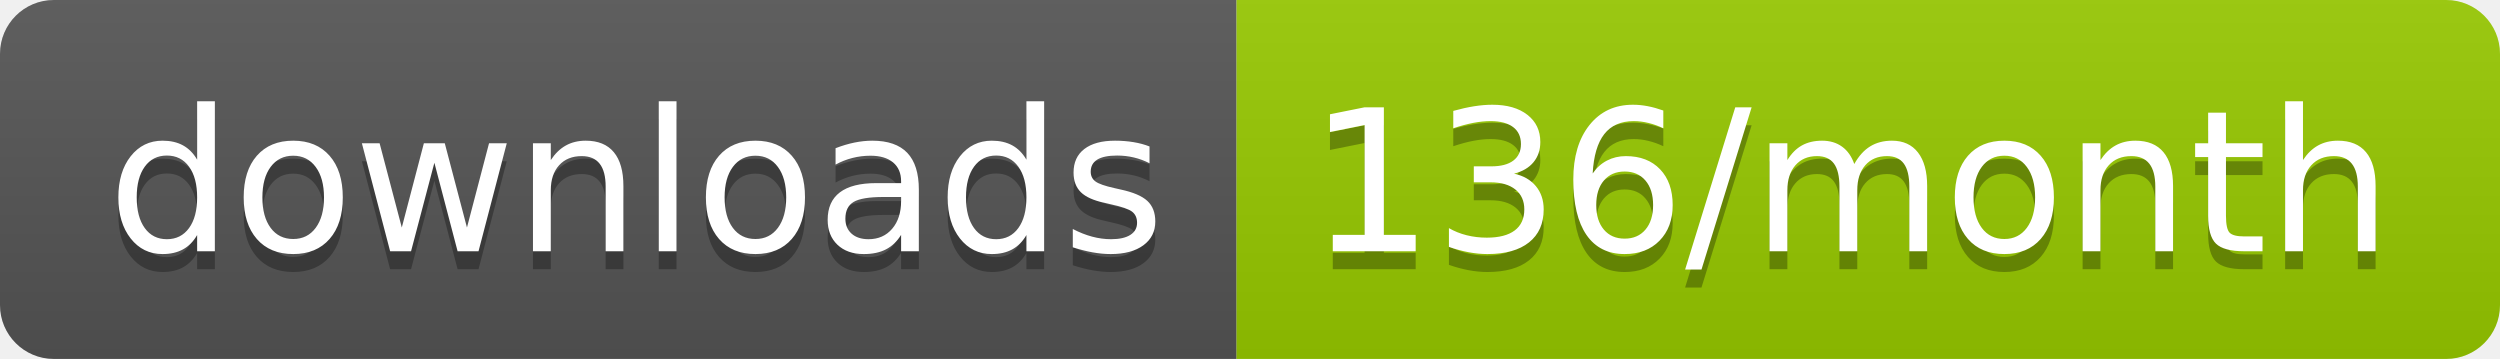
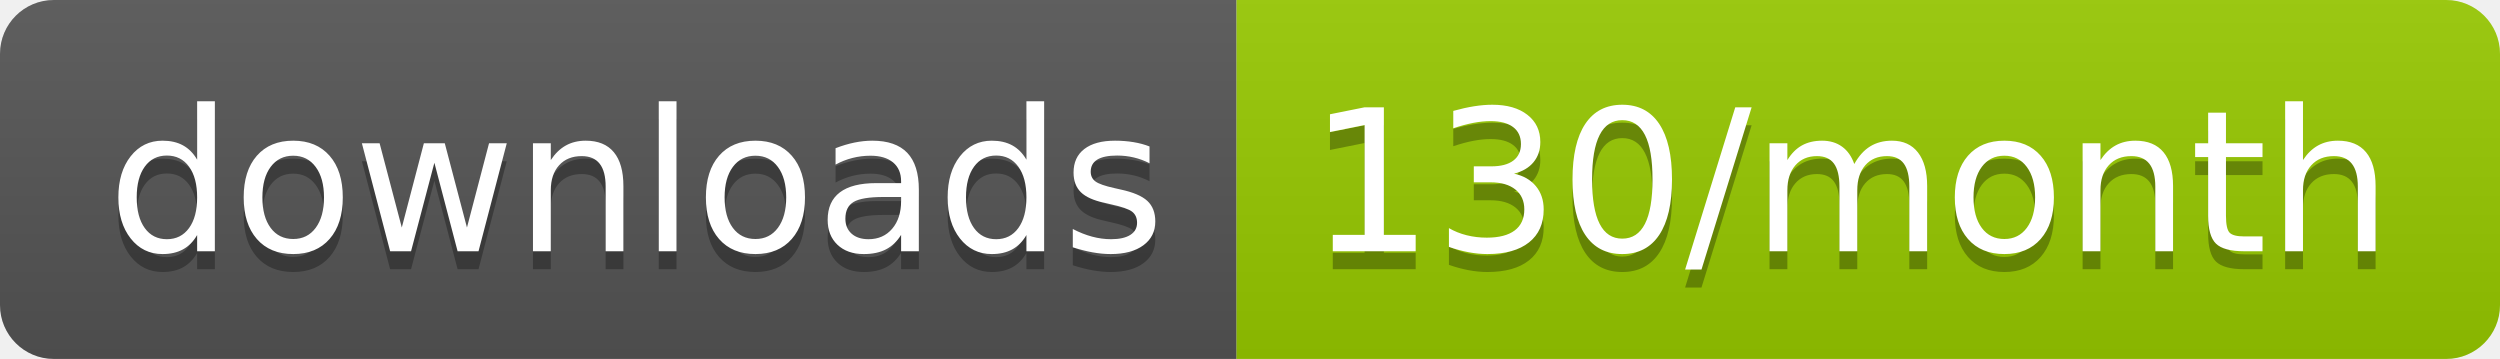
<svg xmlns="http://www.w3.org/2000/svg" width="139.3" height="20">
  <linearGradient id="smooth" x2="0" y2="100%">
    <stop offset="0" stop-color="#bbb" stop-opacity=".1" />
    <stop offset="1" stop-opacity=".1" />
  </linearGradient>
  <clipPath id="round">
    <rect width="139.3" height="20" rx="3" fill="#fff" />
  </clipPath>
  <g clip-path="url(#round)">
    <rect width="68.9" height="20" fill="#555" />
    <rect x="68.9" width="70.4" height="20" fill="#97CA00" />
    <rect width="139.3" height="20" fill="url(#smooth)" />
  </g>
  <g fill="#fff" text-anchor="middle" font-family="DejaVu Sans,Verdana,Geneva,sans-serif" font-size="110">
    <text x="354.5" y="150" fill="#010101" fill-opacity=".3" transform="scale(0.1)" textLength="589.0" lengthAdjust="spacing">downloads</text>
    <text x="354.5" y="140" transform="scale(0.1)" textLength="589.0" lengthAdjust="spacing">downloads</text>
-     <text x="1031.0" y="150" fill="#010101" fill-opacity=".3" transform="scale(0.1)" textLength="604.0" lengthAdjust="spacing">136/month</text>
-     <text x="1031.0" y="140" transform="scale(0.1)" textLength="604.0" lengthAdjust="spacing">136/month</text>
+     <text x="1031.0" y="150" fill="#010101" fill-opacity=".3" transform="scale(0.1)" textLength="604.0" lengthAdjust="spacing">130/month</text>
+     <text x="1031.0" y="140" transform="scale(0.1)" textLength="604.0" lengthAdjust="spacing">130/month</text>
  </g>
</svg>
